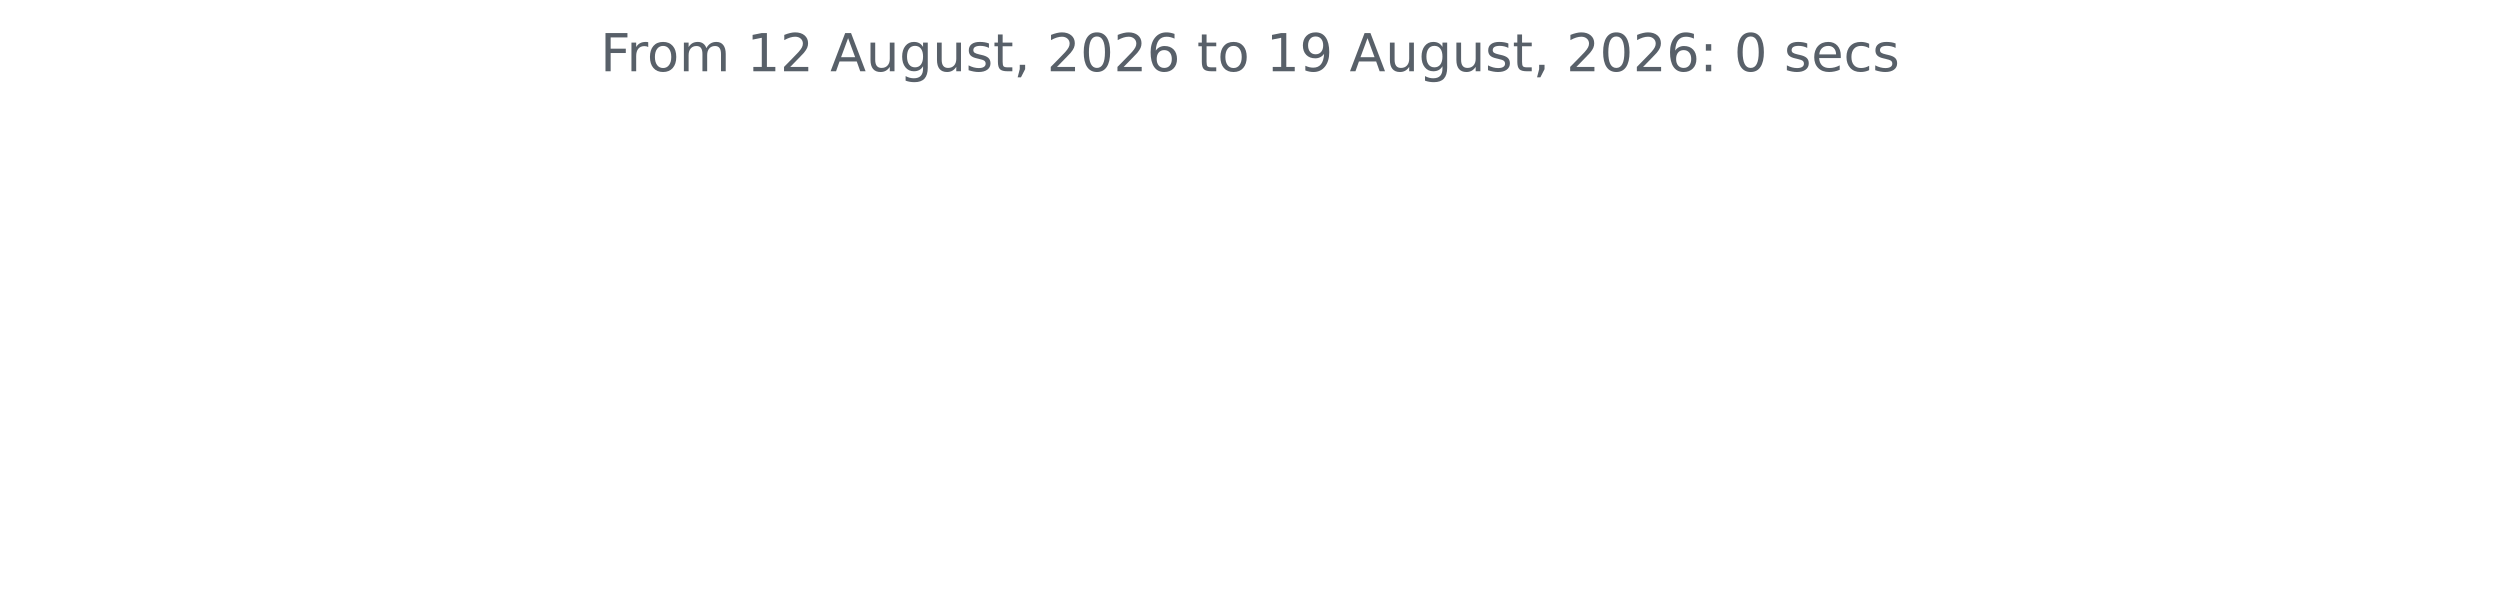
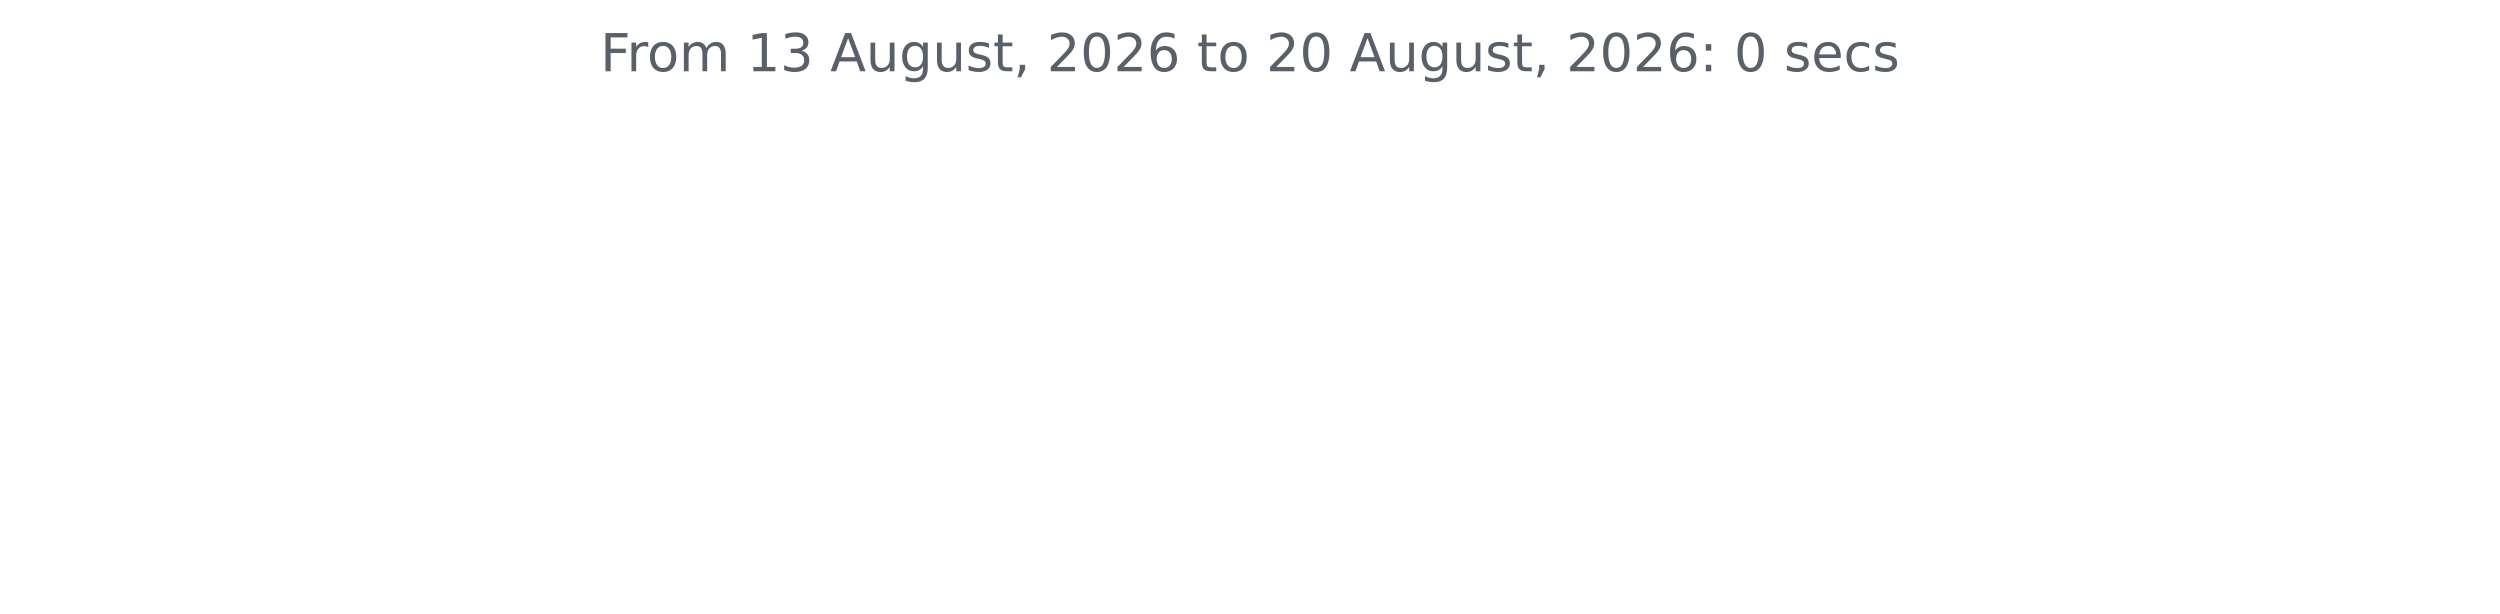
<svg xmlns="http://www.w3.org/2000/svg" xmlns:xlink="http://www.w3.org/1999/xlink" width="572.4pt" height="140.398pt" viewBox="0 0 572.4 140.398" version="1.1">
  <defs>
    <style type="text/css">*{stroke-linejoin: round; stroke-linecap: butt}</style>
  </defs>
  <g id="figure_1">
    <g id="patch_1">
      <path d="M 0 140.398  L 572.4 140.398  L 572.4 0  L 0 0  L 0 140.398  z " style="fill: none" />
    </g>
    <g id="axes_1">
      <g id="matplotlib.axis_1" />
      <g id="matplotlib.axis_2" />
      <g id="text_1">
        <g style="fill: #586069" transform="translate(137.4544 16.31812) scale(0.12 -0.12)">
          <defs>
            <path id="DejaVuSans-46" d="M 628 4666  L 3309 4666  L 3309 4134  L 1259 4134  L 1259 2759  L 3109 2759  L 3109 2228  L 1259 2228  L 1259 0  L 628 0  L 628 4666  z " transform="scale(0.015625)" />
            <path id="DejaVuSans-72" d="M 2631 2963  Q 2534 3019 2420 3045  Q 2306 3072 2169 3072  Q 1681 3072 1420 2755  Q 1159 2438 1159 1844  L 1159 0  L 581 0  L 581 3500  L 1159 3500  L 1159 2956  Q 1341 3275 1631 3429  Q 1922 3584 2338 3584  Q 2397 3584 2469 3576  Q 2541 3569 2628 3553  L 2631 2963  z " transform="scale(0.015625)" />
            <path id="DejaVuSans-6f" d="M 1959 3097  Q 1497 3097 1228 2736  Q 959 2375 959 1747  Q 959 1119 1226 758  Q 1494 397 1959 397  Q 2419 397 2687 759  Q 2956 1122 2956 1747  Q 2956 2369 2687 2733  Q 2419 3097 1959 3097  z M 1959 3584  Q 2709 3584 3137 3096  Q 3566 2609 3566 1747  Q 3566 888 3137 398  Q 2709 -91 1959 -91  Q 1206 -91 779 398  Q 353 888 353 1747  Q 353 2609 779 3096  Q 1206 3584 1959 3584  z " transform="scale(0.015625)" />
            <path id="DejaVuSans-6d" d="M 3328 2828  Q 3544 3216 3844 3400  Q 4144 3584 4550 3584  Q 5097 3584 5394 3201  Q 5691 2819 5691 2113  L 5691 0  L 5113 0  L 5113 2094  Q 5113 2597 4934 2840  Q 4756 3084 4391 3084  Q 3944 3084 3684 2787  Q 3425 2491 3425 1978  L 3425 0  L 2847 0  L 2847 2094  Q 2847 2600 2669 2842  Q 2491 3084 2119 3084  Q 1678 3084 1418 2786  Q 1159 2488 1159 1978  L 1159 0  L 581 0  L 581 3500  L 1159 3500  L 1159 2956  Q 1356 3278 1631 3431  Q 1906 3584 2284 3584  Q 2666 3584 2933 3390  Q 3200 3197 3328 2828  z " transform="scale(0.015625)" />
            <path id="DejaVuSans-20" transform="scale(0.015625)" />
            <path id="DejaVuSans-31" d="M 794 531  L 1825 531  L 1825 4091  L 703 3866  L 703 4441  L 1819 4666  L 2450 4666  L 2450 531  L 3481 531  L 3481 0  L 794 0  L 794 531  z " transform="scale(0.015625)" />
-             <path id="DejaVuSans-32" d="M 1228 531  L 3431 531  L 3431 0  L 469 0  L 469 531  Q 828 903 1448 1529  Q 2069 2156 2228 2338  Q 2531 2678 2651 2914  Q 2772 3150 2772 3378  Q 2772 3750 2511 3984  Q 2250 4219 1831 4219  Q 1534 4219 1204 4116  Q 875 4013 500 3803  L 500 4441  Q 881 4594 1212 4672  Q 1544 4750 1819 4750  Q 2544 4750 2975 4387  Q 3406 4025 3406 3419  Q 3406 3131 3298 2873  Q 3191 2616 2906 2266  Q 2828 2175 2409 1742  Q 1991 1309 1228 531  z " transform="scale(0.015625)" />
+             <path id="DejaVuSans-33" d="M 2597 2516  Q 3050 2419 3304 2112  Q 3559 1806 3559 1356  Q 3559 666 3084 287  Q 2609 -91 1734 -91  Q 1441 -91 1130 -33  Q 819 25 488 141  L 488 750  Q 750 597 1062 519  Q 1375 441 1716 441  Q 2309 441 2620 675  Q 2931 909 2931 1356  Q 2931 1769 2642 2001  Q 2353 2234 1838 2234  L 1294 2234  L 1294 2753  L 1863 2753  Q 2328 2753 2575 2939  Q 2822 3125 2822 3475  Q 2822 3834 2567 4026  Q 2313 4219 1838 4219  Q 1578 4219 1281 4162  Q 984 4106 628 3988  L 628 4550  Q 988 4650 1302 4700  Q 1616 4750 1894 4750  Q 2613 4750 3031 4423  Q 3450 4097 3450 3541  Q 3450 3153 3228 2886  Q 3006 2619 2597 2516  z " transform="scale(0.015625)" />
            <path id="DejaVuSans-41" d="M 2188 4044  L 1331 1722  L 3047 1722  L 2188 4044  z M 1831 4666  L 2547 4666  L 4325 0  L 3669 0  L 3244 1197  L 1141 1197  L 716 0  L 50 0  L 1831 4666  z " transform="scale(0.015625)" />
            <path id="DejaVuSans-75" d="M 544 1381  L 544 3500  L 1119 3500  L 1119 1403  Q 1119 906 1312 657  Q 1506 409 1894 409  Q 2359 409 2629 706  Q 2900 1003 2900 1516  L 2900 3500  L 3475 3500  L 3475 0  L 2900 0  L 2900 538  Q 2691 219 2414 64  Q 2138 -91 1772 -91  Q 1169 -91 856 284  Q 544 659 544 1381  z M 1991 3584  L 1991 3584  z " transform="scale(0.015625)" />
            <path id="DejaVuSans-67" d="M 2906 1791  Q 2906 2416 2648 2759  Q 2391 3103 1925 3103  Q 1463 3103 1205 2759  Q 947 2416 947 1791  Q 947 1169 1205 825  Q 1463 481 1925 481  Q 2391 481 2648 825  Q 2906 1169 2906 1791  z M 3481 434  Q 3481 -459 3084 -895  Q 2688 -1331 1869 -1331  Q 1566 -1331 1297 -1286  Q 1028 -1241 775 -1147  L 775 -588  Q 1028 -725 1275 -790  Q 1522 -856 1778 -856  Q 2344 -856 2625 -561  Q 2906 -266 2906 331  L 2906 616  Q 2728 306 2450 153  Q 2172 0 1784 0  Q 1141 0 747 490  Q 353 981 353 1791  Q 353 2603 747 3093  Q 1141 3584 1784 3584  Q 2172 3584 2450 3431  Q 2728 3278 2906 2969  L 2906 3500  L 3481 3500  L 3481 434  z " transform="scale(0.015625)" />
            <path id="DejaVuSans-73" d="M 2834 3397  L 2834 2853  Q 2591 2978 2328 3040  Q 2066 3103 1784 3103  Q 1356 3103 1142 2972  Q 928 2841 928 2578  Q 928 2378 1081 2264  Q 1234 2150 1697 2047  L 1894 2003  Q 2506 1872 2764 1633  Q 3022 1394 3022 966  Q 3022 478 2636 193  Q 2250 -91 1575 -91  Q 1294 -91 989 -36  Q 684 19 347 128  L 347 722  Q 666 556 975 473  Q 1284 391 1588 391  Q 1994 391 2212 530  Q 2431 669 2431 922  Q 2431 1156 2273 1281  Q 2116 1406 1581 1522  L 1381 1569  Q 847 1681 609 1914  Q 372 2147 372 2553  Q 372 3047 722 3315  Q 1072 3584 1716 3584  Q 2034 3584 2315 3537  Q 2597 3491 2834 3397  z " transform="scale(0.015625)" />
            <path id="DejaVuSans-74" d="M 1172 4494  L 1172 3500  L 2356 3500  L 2356 3053  L 1172 3053  L 1172 1153  Q 1172 725 1289 603  Q 1406 481 1766 481  L 2356 481  L 2356 0  L 1766 0  Q 1100 0 847 248  Q 594 497 594 1153  L 594 3053  L 172 3053  L 172 3500  L 594 3500  L 594 4494  L 1172 4494  z " transform="scale(0.015625)" />
            <path id="DejaVuSans-2c" d="M 750 794  L 1409 794  L 1409 256  L 897 -744  L 494 -744  L 750 256  L 750 794  z " transform="scale(0.015625)" />
+             <path id="DejaVuSans-32" d="M 1228 531  L 3431 531  L 3431 0  L 469 0  L 469 531  Q 828 903 1448 1529  Q 2069 2156 2228 2338  Q 2531 2678 2651 2914  Q 2772 3150 2772 3378  Q 2772 3750 2511 3984  Q 2250 4219 1831 4219  Q 1534 4219 1204 4116  Q 875 4013 500 3803  L 500 4441  Q 881 4594 1212 4672  Q 1544 4750 1819 4750  Q 2544 4750 2975 4387  Q 3406 4025 3406 3419  Q 3406 3131 3298 2873  Q 3191 2616 2906 2266  Q 2828 2175 2409 1742  Q 1991 1309 1228 531  z " transform="scale(0.015625)" />
            <path id="DejaVuSans-30" d="M 2034 4250  Q 1547 4250 1301 3770  Q 1056 3291 1056 2328  Q 1056 1369 1301 889  Q 1547 409 2034 409  Q 2525 409 2770 889  Q 3016 1369 3016 2328  Q 3016 3291 2770 3770  Q 2525 4250 2034 4250  z M 2034 4750  Q 2819 4750 3233 4129  Q 3647 3509 3647 2328  Q 3647 1150 3233 529  Q 2819 -91 2034 -91  Q 1250 -91 836 529  Q 422 1150 422 2328  Q 422 3509 836 4129  Q 1250 4750 2034 4750  z " transform="scale(0.015625)" />
            <path id="DejaVuSans-36" d="M 2113 2584  Q 1688 2584 1439 2293  Q 1191 2003 1191 1497  Q 1191 994 1439 701  Q 1688 409 2113 409  Q 2538 409 2786 701  Q 3034 994 3034 1497  Q 3034 2003 2786 2293  Q 2538 2584 2113 2584  z M 3366 4563  L 3366 3988  Q 3128 4100 2886 4159  Q 2644 4219 2406 4219  Q 1781 4219 1451 3797  Q 1122 3375 1075 2522  Q 1259 2794 1537 2939  Q 1816 3084 2150 3084  Q 2853 3084 3261 2657  Q 3669 2231 3669 1497  Q 3669 778 3244 343  Q 2819 -91 2113 -91  Q 1303 -91 875 529  Q 447 1150 447 2328  Q 447 3434 972 4092  Q 1497 4750 2381 4750  Q 2619 4750 2861 4703  Q 3103 4656 3366 4563  z " transform="scale(0.015625)" />
-             <path id="DejaVuSans-39" d="M 703 97  L 703 672  Q 941 559 1184 500  Q 1428 441 1663 441  Q 2288 441 2617 861  Q 2947 1281 2994 2138  Q 2813 1869 2534 1725  Q 2256 1581 1919 1581  Q 1219 1581 811 2004  Q 403 2428 403 3163  Q 403 3881 828 4315  Q 1253 4750 1959 4750  Q 2769 4750 3195 4129  Q 3622 3509 3622 2328  Q 3622 1225 3098 567  Q 2575 -91 1691 -91  Q 1453 -91 1209 -44  Q 966 3 703 97  z M 1959 2075  Q 2384 2075 2632 2365  Q 2881 2656 2881 3163  Q 2881 3666 2632 3958  Q 2384 4250 1959 4250  Q 1534 4250 1286 3958  Q 1038 3666 1038 3163  Q 1038 2656 1286 2365  Q 1534 2075 1959 2075  z " transform="scale(0.015625)" />
            <path id="DejaVuSans-3a" d="M 750 794  L 1409 794  L 1409 0  L 750 0  L 750 794  z M 750 3309  L 1409 3309  L 1409 2516  L 750 2516  L 750 3309  z " transform="scale(0.015625)" />
            <path id="DejaVuSans-65" d="M 3597 1894  L 3597 1613  L 953 1613  Q 991 1019 1311 708  Q 1631 397 2203 397  Q 2534 397 2845 478  Q 3156 559 3463 722  L 3463 178  Q 3153 47 2828 -22  Q 2503 -91 2169 -91  Q 1331 -91 842 396  Q 353 884 353 1716  Q 353 2575 817 3079  Q 1281 3584 2069 3584  Q 2775 3584 3186 3129  Q 3597 2675 3597 1894  z M 3022 2063  Q 3016 2534 2758 2815  Q 2500 3097 2075 3097  Q 1594 3097 1305 2825  Q 1016 2553 972 2059  L 3022 2063  z " transform="scale(0.015625)" />
            <path id="DejaVuSans-63" d="M 3122 3366  L 3122 2828  Q 2878 2963 2633 3030  Q 2388 3097 2138 3097  Q 1578 3097 1268 2742  Q 959 2388 959 1747  Q 959 1106 1268 751  Q 1578 397 2138 397  Q 2388 397 2633 464  Q 2878 531 3122 666  L 3122 134  Q 2881 22 2623 -34  Q 2366 -91 2075 -91  Q 1284 -91 818 406  Q 353 903 353 1747  Q 353 2603 823 3093  Q 1294 3584 2113 3584  Q 2378 3584 2631 3529  Q 2884 3475 3122 3366  z " transform="scale(0.015625)" />
          </defs>
          <use xlink:href="#DejaVuSans-46" />
          <use xlink:href="#DejaVuSans-72" x="50.27" />
          <use xlink:href="#DejaVuSans-6f" x="89.133" />
          <use xlink:href="#DejaVuSans-6d" x="150.314" />
          <use xlink:href="#DejaVuSans-20" x="247.727" />
          <use xlink:href="#DejaVuSans-31" x="279.514" />
-           <use xlink:href="#DejaVuSans-32" x="343.137" />
+           <use xlink:href="#DejaVuSans-33" x="343.137" />
          <use xlink:href="#DejaVuSans-20" x="406.76" />
          <use xlink:href="#DejaVuSans-41" x="438.547" />
          <use xlink:href="#DejaVuSans-75" x="506.955" />
          <use xlink:href="#DejaVuSans-67" x="570.334" />
          <use xlink:href="#DejaVuSans-75" x="633.811" />
          <use xlink:href="#DejaVuSans-73" x="697.189" />
          <use xlink:href="#DejaVuSans-74" x="749.289" />
          <use xlink:href="#DejaVuSans-2c" x="788.498" />
          <use xlink:href="#DejaVuSans-20" x="820.285" />
          <use xlink:href="#DejaVuSans-32" x="852.072" />
          <use xlink:href="#DejaVuSans-30" x="915.695" />
          <use xlink:href="#DejaVuSans-32" x="979.318" />
          <use xlink:href="#DejaVuSans-36" x="1042.941" />
          <use xlink:href="#DejaVuSans-20" x="1106.564" />
          <use xlink:href="#DejaVuSans-74" x="1138.352" />
          <use xlink:href="#DejaVuSans-6f" x="1177.561" />
          <use xlink:href="#DejaVuSans-20" x="1238.742" />
-           <use xlink:href="#DejaVuSans-31" x="1270.529" />
-           <use xlink:href="#DejaVuSans-39" x="1334.152" />
+           <use xlink:href="#DejaVuSans-32" x="1270.529" />
+           <use xlink:href="#DejaVuSans-30" x="1334.152" />
          <use xlink:href="#DejaVuSans-20" x="1397.775" />
          <use xlink:href="#DejaVuSans-41" x="1429.562" />
          <use xlink:href="#DejaVuSans-75" x="1497.971" />
          <use xlink:href="#DejaVuSans-67" x="1561.35" />
          <use xlink:href="#DejaVuSans-75" x="1624.826" />
          <use xlink:href="#DejaVuSans-73" x="1688.205" />
          <use xlink:href="#DejaVuSans-74" x="1740.305" />
          <use xlink:href="#DejaVuSans-2c" x="1779.514" />
          <use xlink:href="#DejaVuSans-20" x="1811.301" />
          <use xlink:href="#DejaVuSans-32" x="1843.088" />
          <use xlink:href="#DejaVuSans-30" x="1906.711" />
          <use xlink:href="#DejaVuSans-32" x="1970.334" />
          <use xlink:href="#DejaVuSans-36" x="2033.957" />
          <use xlink:href="#DejaVuSans-3a" x="2097.58" />
          <use xlink:href="#DejaVuSans-20" x="2131.271" />
          <use xlink:href="#DejaVuSans-30" x="2163.059" />
          <use xlink:href="#DejaVuSans-20" x="2226.682" />
          <use xlink:href="#DejaVuSans-73" x="2258.469" />
          <use xlink:href="#DejaVuSans-65" x="2310.568" />
          <use xlink:href="#DejaVuSans-63" x="2372.092" />
          <use xlink:href="#DejaVuSans-73" x="2427.072" />
        </g>
      </g>
    </g>
  </g>
</svg>
